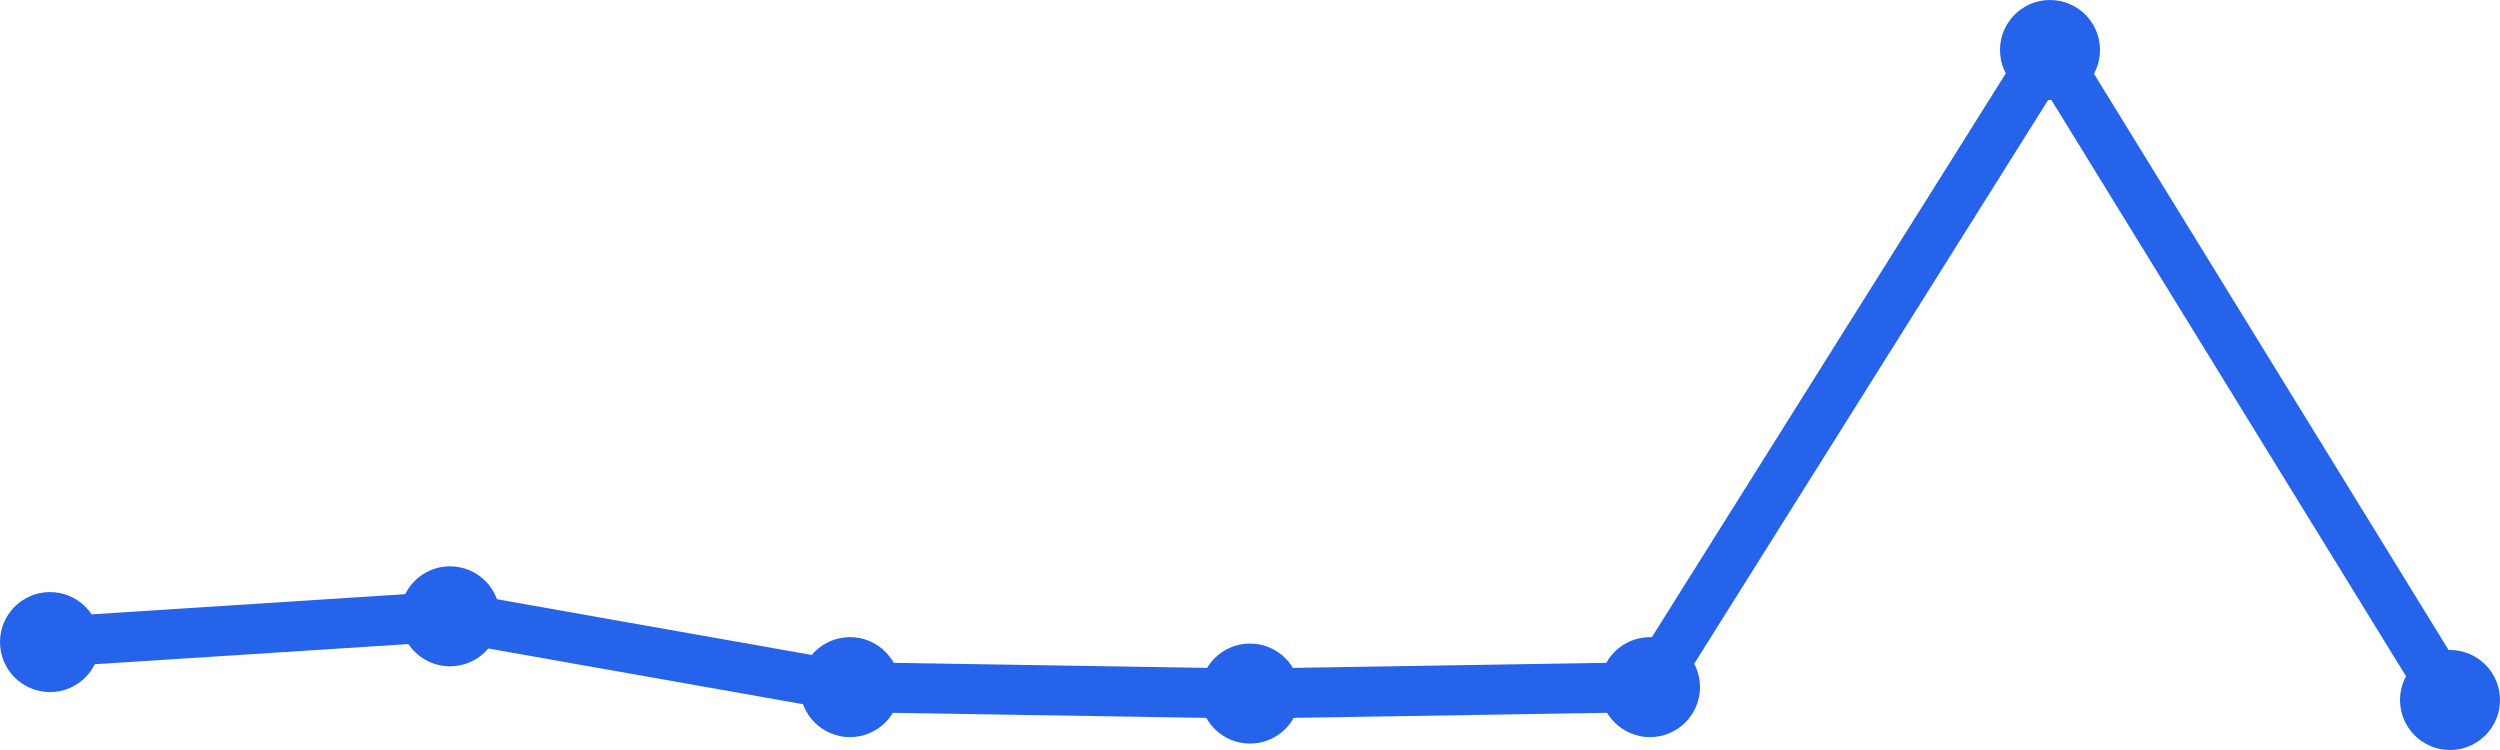
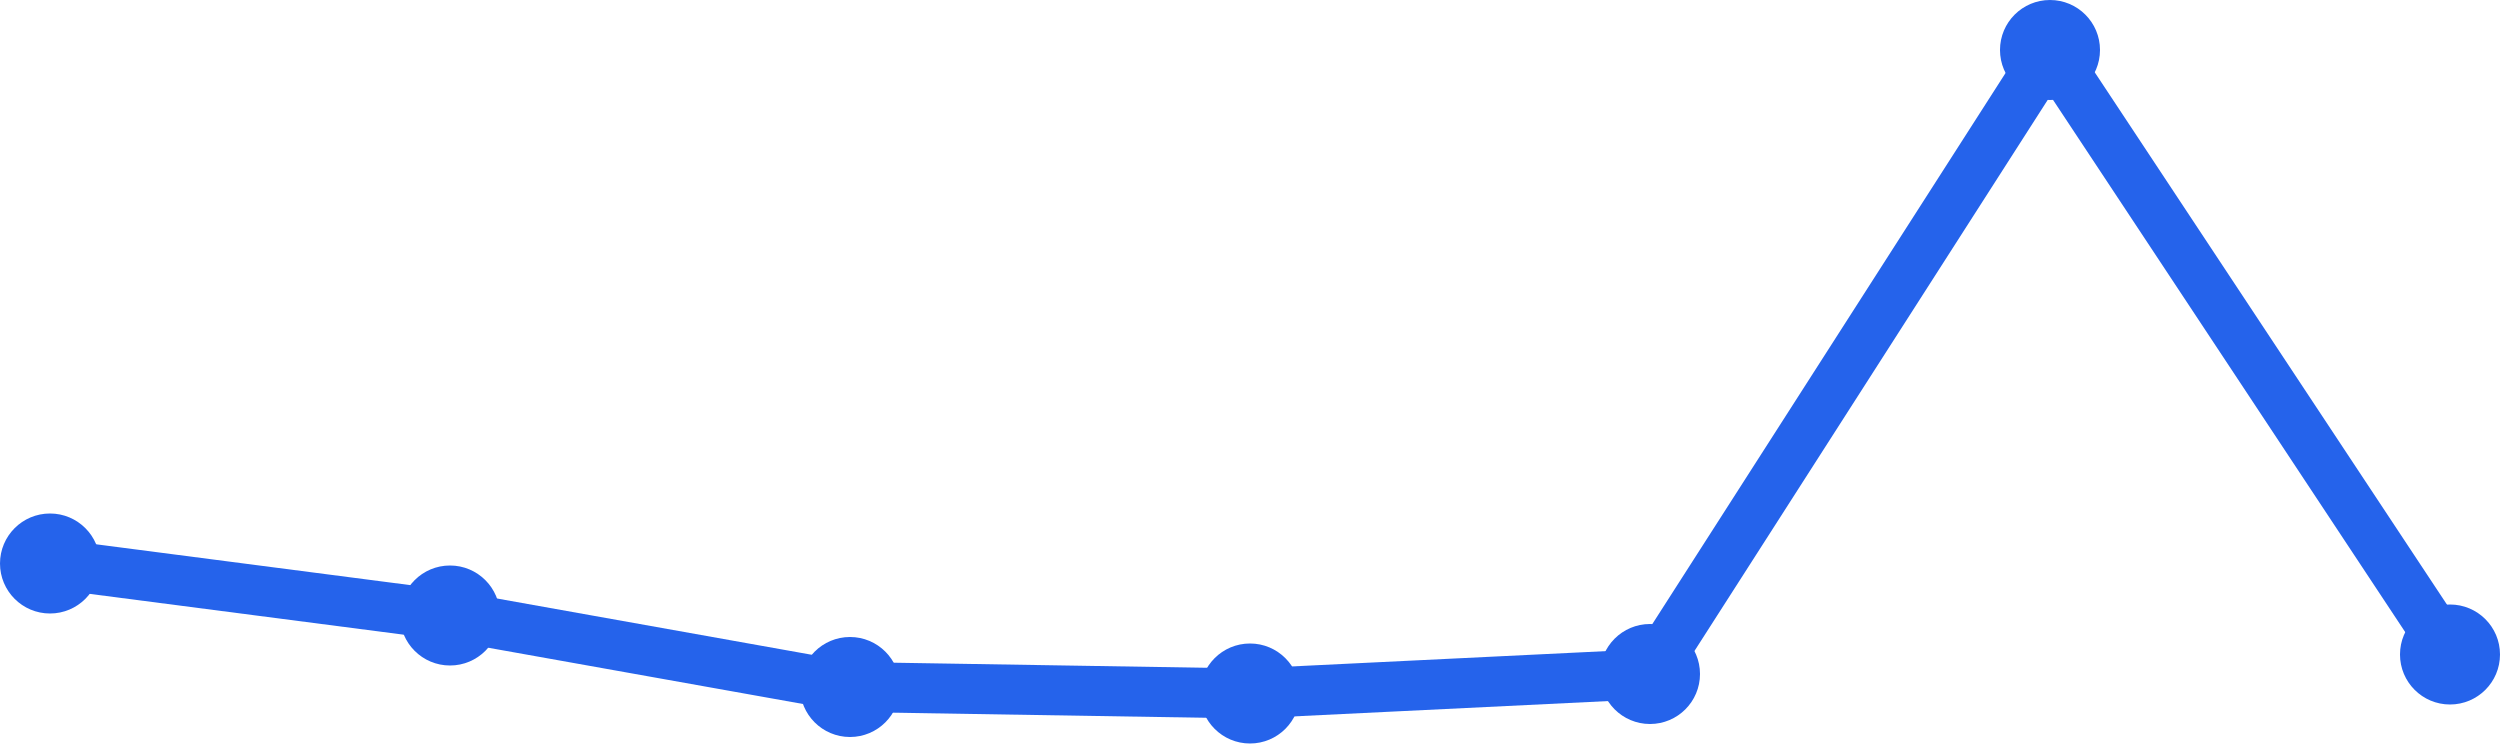
<svg xmlns="http://www.w3.org/2000/svg" width="100" height="30" viewBox="0 0 100 30">
-   <path d="M 2,25.683 L 18,24.653 L 34,27.485 L 50,27.743 L 66,27.485 L 82,2 L 98,28" fill="none" stroke="#2563eb" stroke-width="2" stroke-linecap="round" stroke-linejoin="round" />
-   <circle cx="2" cy="25.683" r="2" fill="#2563eb" />
-   <circle cx="18" cy="24.653" r="2" fill="#2563eb" />
-   <circle cx="34" cy="27.485" r="2" fill="#2563eb" />
-   <circle cx="50" cy="27.743" r="2" fill="#2563eb" />
-   <circle cx="66" cy="27.485" r="2" fill="#2563eb" />
+   <path d="M 2,22.54 L 18,24.62 L 34,27.48 L 50,27.74 L 66,26.96 L 82,2 L 98,26.18" fill="none" stroke="#2563eb" stroke-width="2" stroke-linecap="round" stroke-linejoin="round" />
+   <circle cx="2" cy="22.54" r="2" fill="#2563eb" />
+   <circle cx="18" cy="24.62" r="2" fill="#2563eb" />
+   <circle cx="34" cy="27.48" r="2" fill="#2563eb" />
+   <circle cx="50" cy="27.74" r="2" fill="#2563eb" />
+   <circle cx="66" cy="26.96" r="2" fill="#2563eb" />
  <circle cx="82" cy="2" r="2" fill="#2563eb" />
-   <circle cx="98" cy="28" r="2" fill="#2563eb" />
+   <circle cx="98" cy="26.18" r="2" fill="#2563eb" />
</svg>
